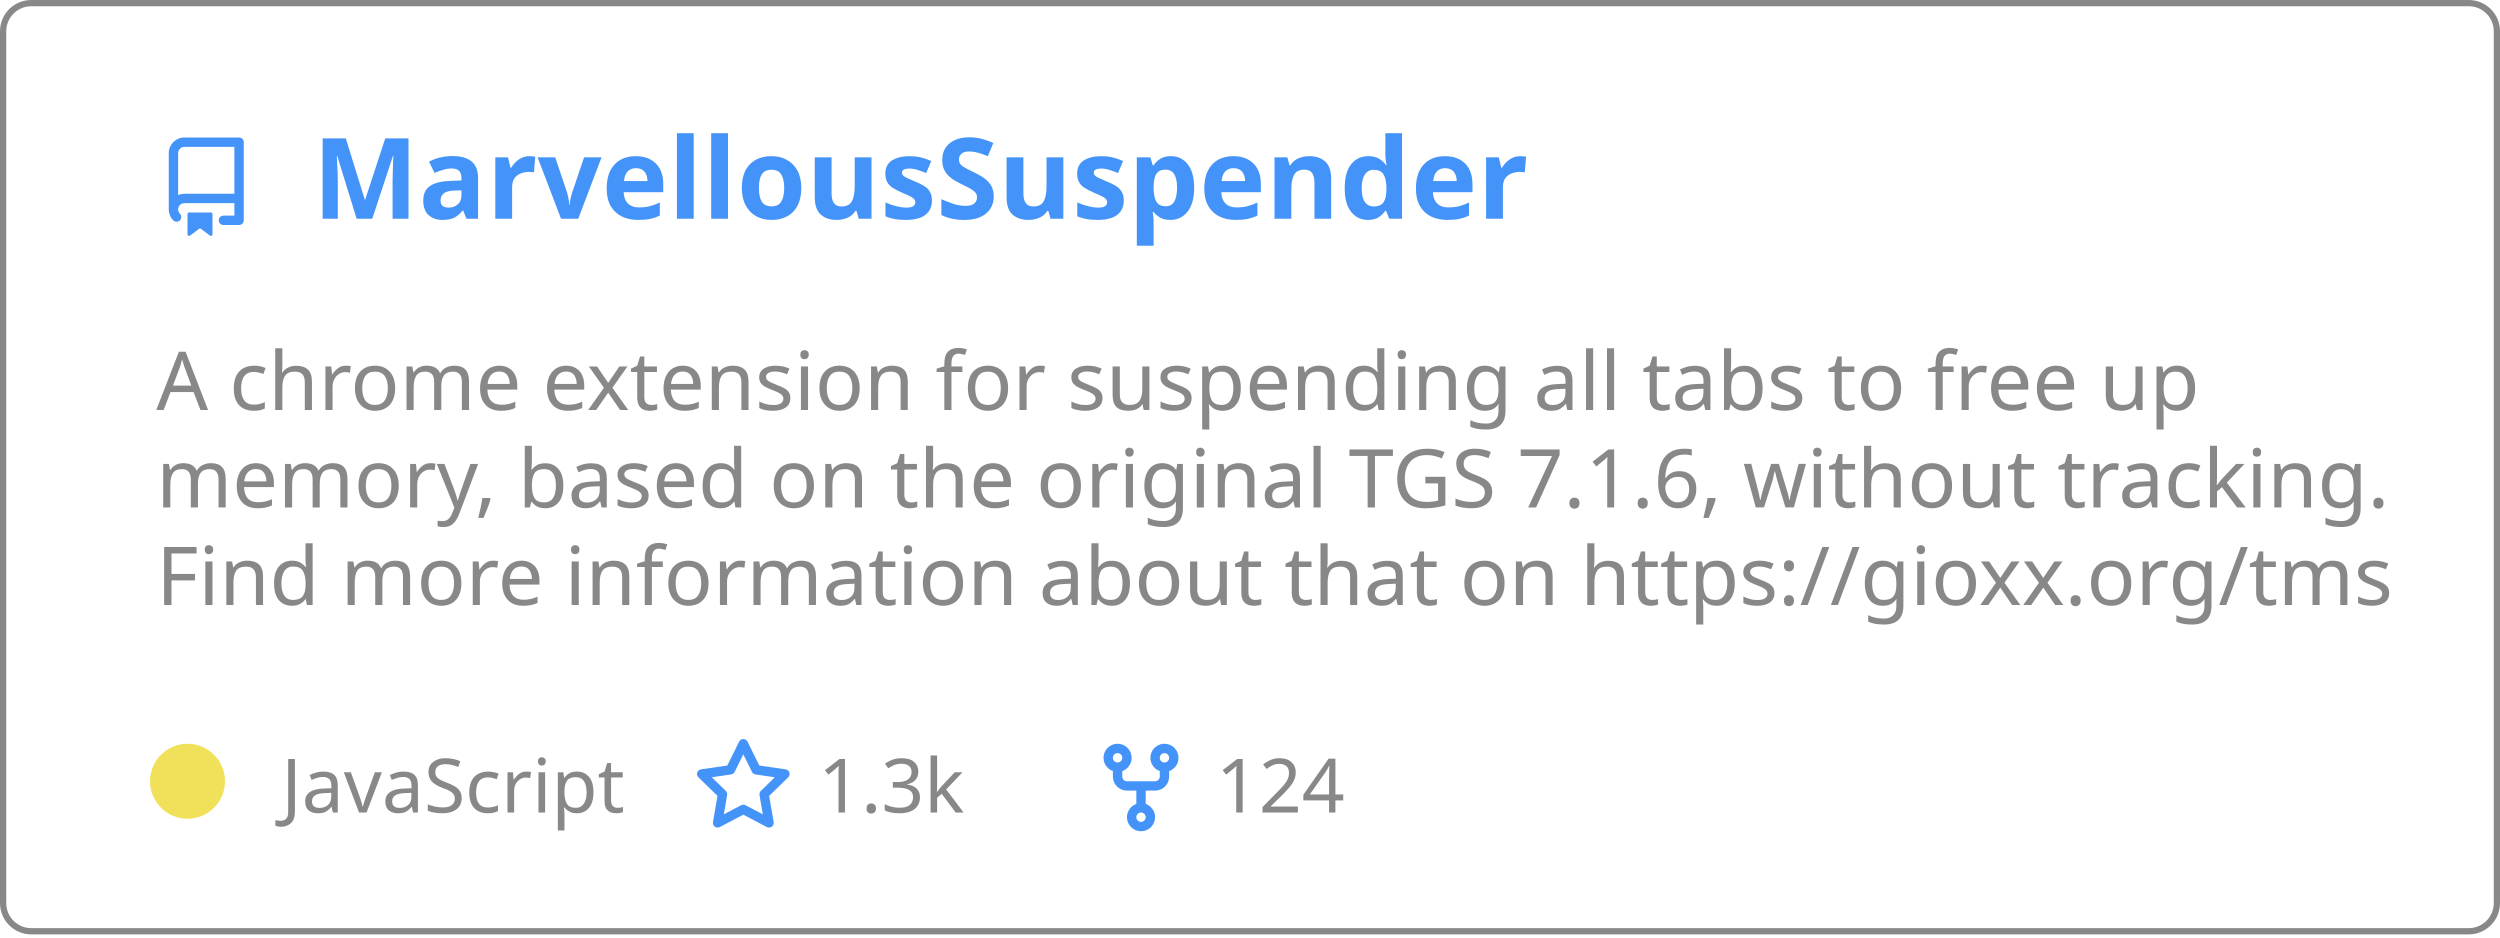
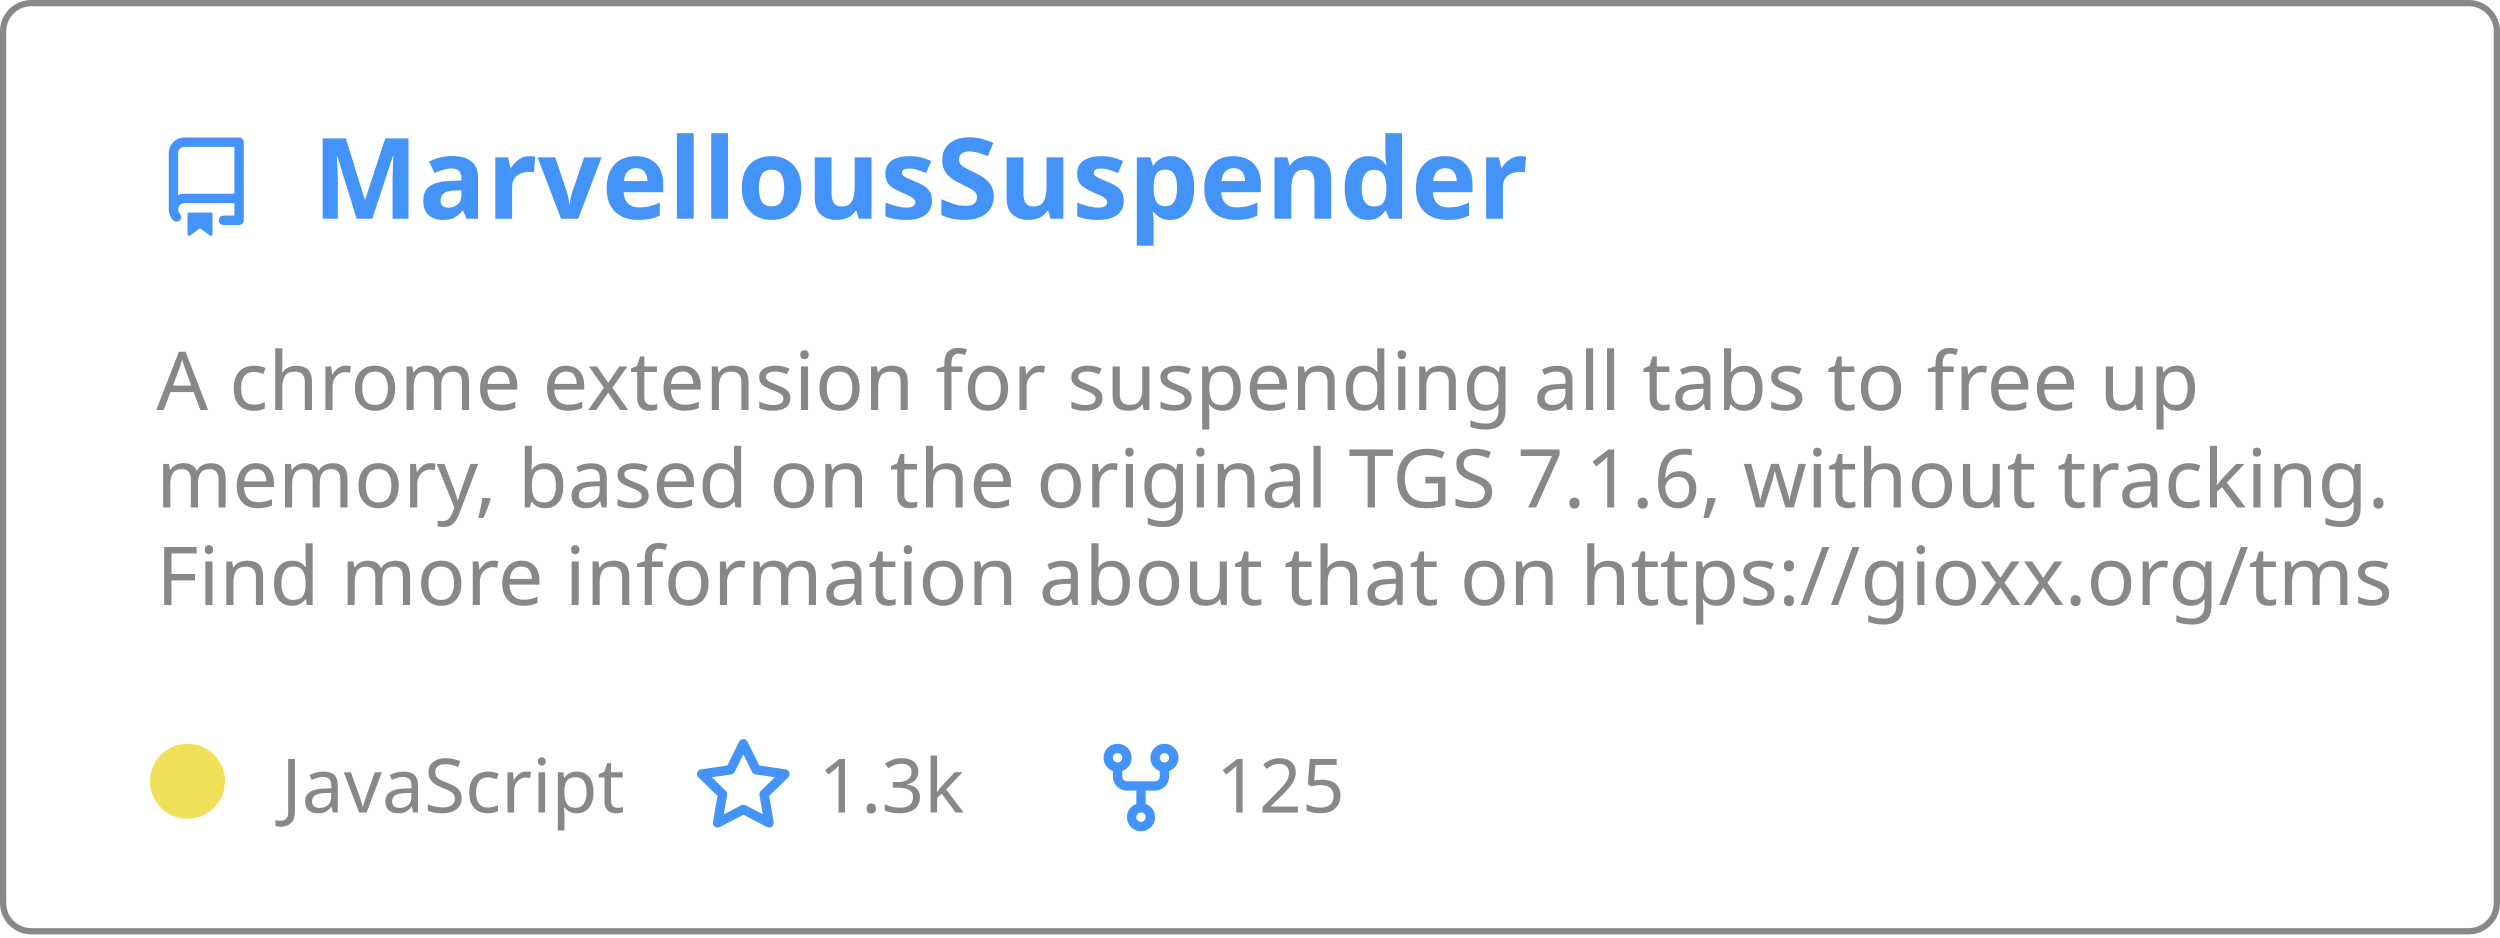
<svg xmlns="http://www.w3.org/2000/svg" width="400" height="150" viewBox="0 0 400 150" fill="none" role="img" aria-labelledby="descId">
  <style>
          .header {
            font: 600 18px 'Segoe UI', Ubuntu, Sans-Serif;
            fill: #4493F8;
            animation: fadeInAnimation 0.8s ease-in-out forwards;
          }
          @supports(-moz-appearance: auto) {
            /* Selector detects Firefox */
            .header { font-size: 15.5px; }
          }
          
    .description { font: 400 13px 'Segoe UI', Ubuntu, Sans-Serif; fill: #888888 }
    .gray { font: 400 12px 'Segoe UI', Ubuntu, Sans-Serif; fill: #888888 }
    .icon { fill: #4493F8 }
    .badge { font: 600 11px 'Segoe UI', Ubuntu, Sans-Serif; }
    .badge rect { opacity: 0.2 }
  

          
      /* Animations */
      @keyframes scaleInAnimation {
        from {
          transform: translate(-5px, 5px) scale(0);
        }
        to {
          transform: translate(-5px, 5px) scale(1);
        }
      }
      @keyframes fadeInAnimation {
        from {
          opacity: 0;
        }
        to {
          opacity: 1;
        }
      }
    
          * { animation-duration: 0s !important; animation-delay: 0s !important; }
        </style>
  <rect data-testid="card-bg" x="0.5" y="0.5" rx="4.5" height="99%" stroke="#888888" width="399" fill="#ffffff00" stroke-opacity="1" />
  <g data-testid="card-title" transform="translate(25, 35)">
    <g transform="translate(0, 0)">
      <svg class="icon" x="0" y="-13" viewBox="0 0 16 16" version="1.1" width="16" height="16">
        <path fill-rule="evenodd" d="M2 2.5A2.5 2.5 0 014.5 0h8.75a.75.75 0 01.75.75v12.5a.75.75 0 01-.75.75h-2.5a.75.75 0 110-1.5h1.75v-2h-8a1 1 0 00-.714 1.7.75.75 0 01-1.072 1.05A2.495 2.495 0 012 11.5v-9zm10.5-1V9h-8c-.356 0-.694.074-1 .208V2.5a1 1 0 011-1h8zM5 12.25v3.25a.25.25 0 00.4.2l1.45-1.087a.25.25 0 01.3 0L8.6 15.7a.25.25 0 00.4-.2v-3.25a.25.25 0 00-.25-.25h-3.5a.25.25 0 00-.25.25z" />
      </svg>
    </g>
    <g transform="translate(25, 0)">
      <text x="0" y="0" class="header" data-testid="header">MarvellousSuspender</text>
    </g>
  </g>
  <g data-testid="main-card-body" transform="translate(0, 55)">
    <text class="description" x="25" y="-5">
      <tspan dy="1.2em" x="25">A chrome extension for suspending all tabs to free up</tspan>
      <tspan dy="1.2em" x="25">memory, based on the original TGS 7.1.6, without tracking.</tspan>
      <tspan dy="1.2em" x="25">Find more information about that on https://gioxx.org/tms</tspan>
    </text>
    <g transform="translate(30, 75)">
      <g transform="translate(0, 0)">
        <g data-testid="primary-lang">
          <circle data-testid="lang-color" cx="0" cy="-5" r="6" fill="#f1e05a" />
          <text data-testid="lang-name" class="gray" x="15">JavaScript</text>
        </g>
      </g>
      <g transform="translate(80.93125, 0)">
        <g transform="translate(0, 0)">
          <svg class="icon" y="-12" viewBox="0 0 16 16" version="1.1" width="16" height="16">
            <path fill-rule="evenodd" d="M8 .25a.75.75 0 01.673.418l1.882 3.815 4.21.612a.75.75 0 01.416 1.279l-3.046 2.97.719 4.192a.75.75 0 01-1.088.791L8 12.347l-3.766 1.98a.75.75 0 01-1.088-.79l.72-4.194L.818 6.374a.75.75 0 01.416-1.28l4.21-.611L7.327.668A.75.75 0 018 .25zm0 2.445L6.615 5.5a.75.75 0 01-.564.41l-3.097.45 2.24 2.184a.75.75 0 01.216.664l-.528 3.084 2.769-1.456a.75.75 0 01.698 0l2.77 1.456-.53-3.084a.75.75 0 01.216-.664l2.24-2.183-3.096-.45a.75.75 0 01-.564-.41L8 2.694v.001z" />
          </svg>
        </g>
        <g transform="translate(20, 0)">
          <text data-testid="stargazers" class="gray">
        1.3k
      </text>
        </g>
      </g>
      <g transform="translate(144.5625, 0)">
        <g transform="translate(0, 0)">
          <svg class="icon" y="-12" viewBox="0 0 16 16" version="1.1" width="16" height="16">
            <path fill-rule="evenodd" d="M5 3.25a.75.75 0 11-1.5 0 .75.75 0 011.5 0zm0 2.122a2.25 2.25 0 10-1.5 0v.878A2.25 2.25 0 005.75 8.5h1.5v2.128a2.251 2.251 0 101.5 0V8.5h1.5a2.25 2.25 0 002.25-2.25v-.878a2.25 2.25 0 10-1.5 0v.878a.75.75 0 01-.75.75h-4.5A.75.75 0 015 6.25v-.878zm3.75 7.378a.75.75 0 11-1.5 0 .75.75 0 011.5 0zm3-8.75a.75.75 0 100-1.5.75.75 0 000 1.5z" />
          </svg>
        </g>
        <g transform="translate(20, 0)">
          <text data-testid="forkcount" class="gray">
-         124
+         125
      </text>
        </g>
      </g>
    </g>
  </g>
</svg>
